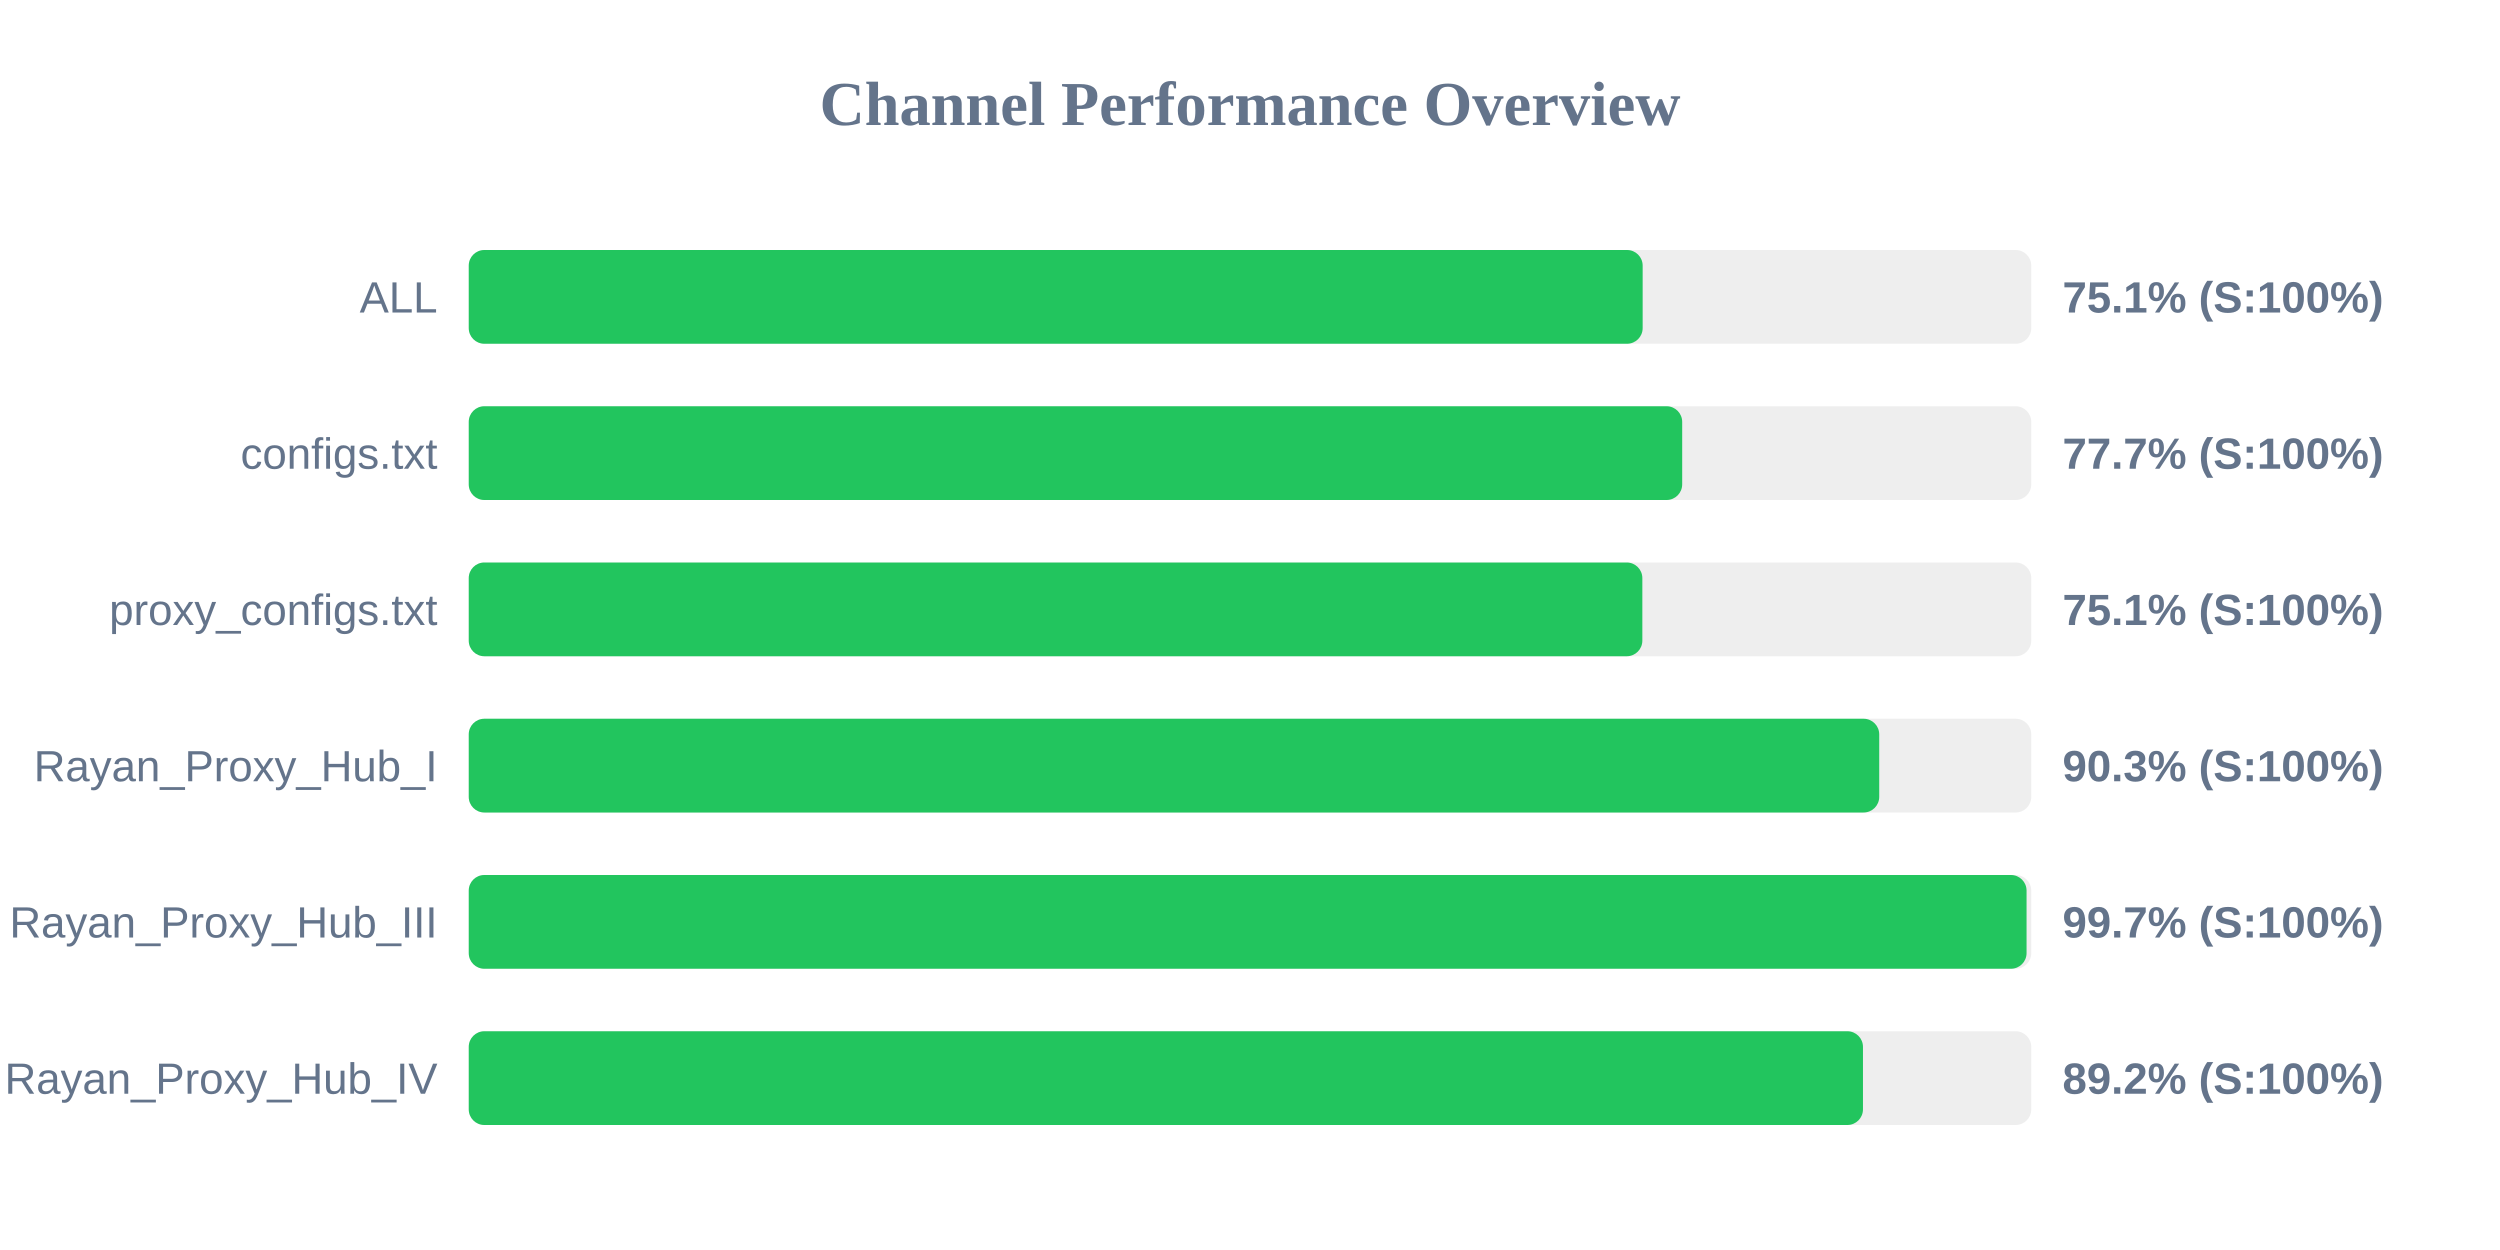
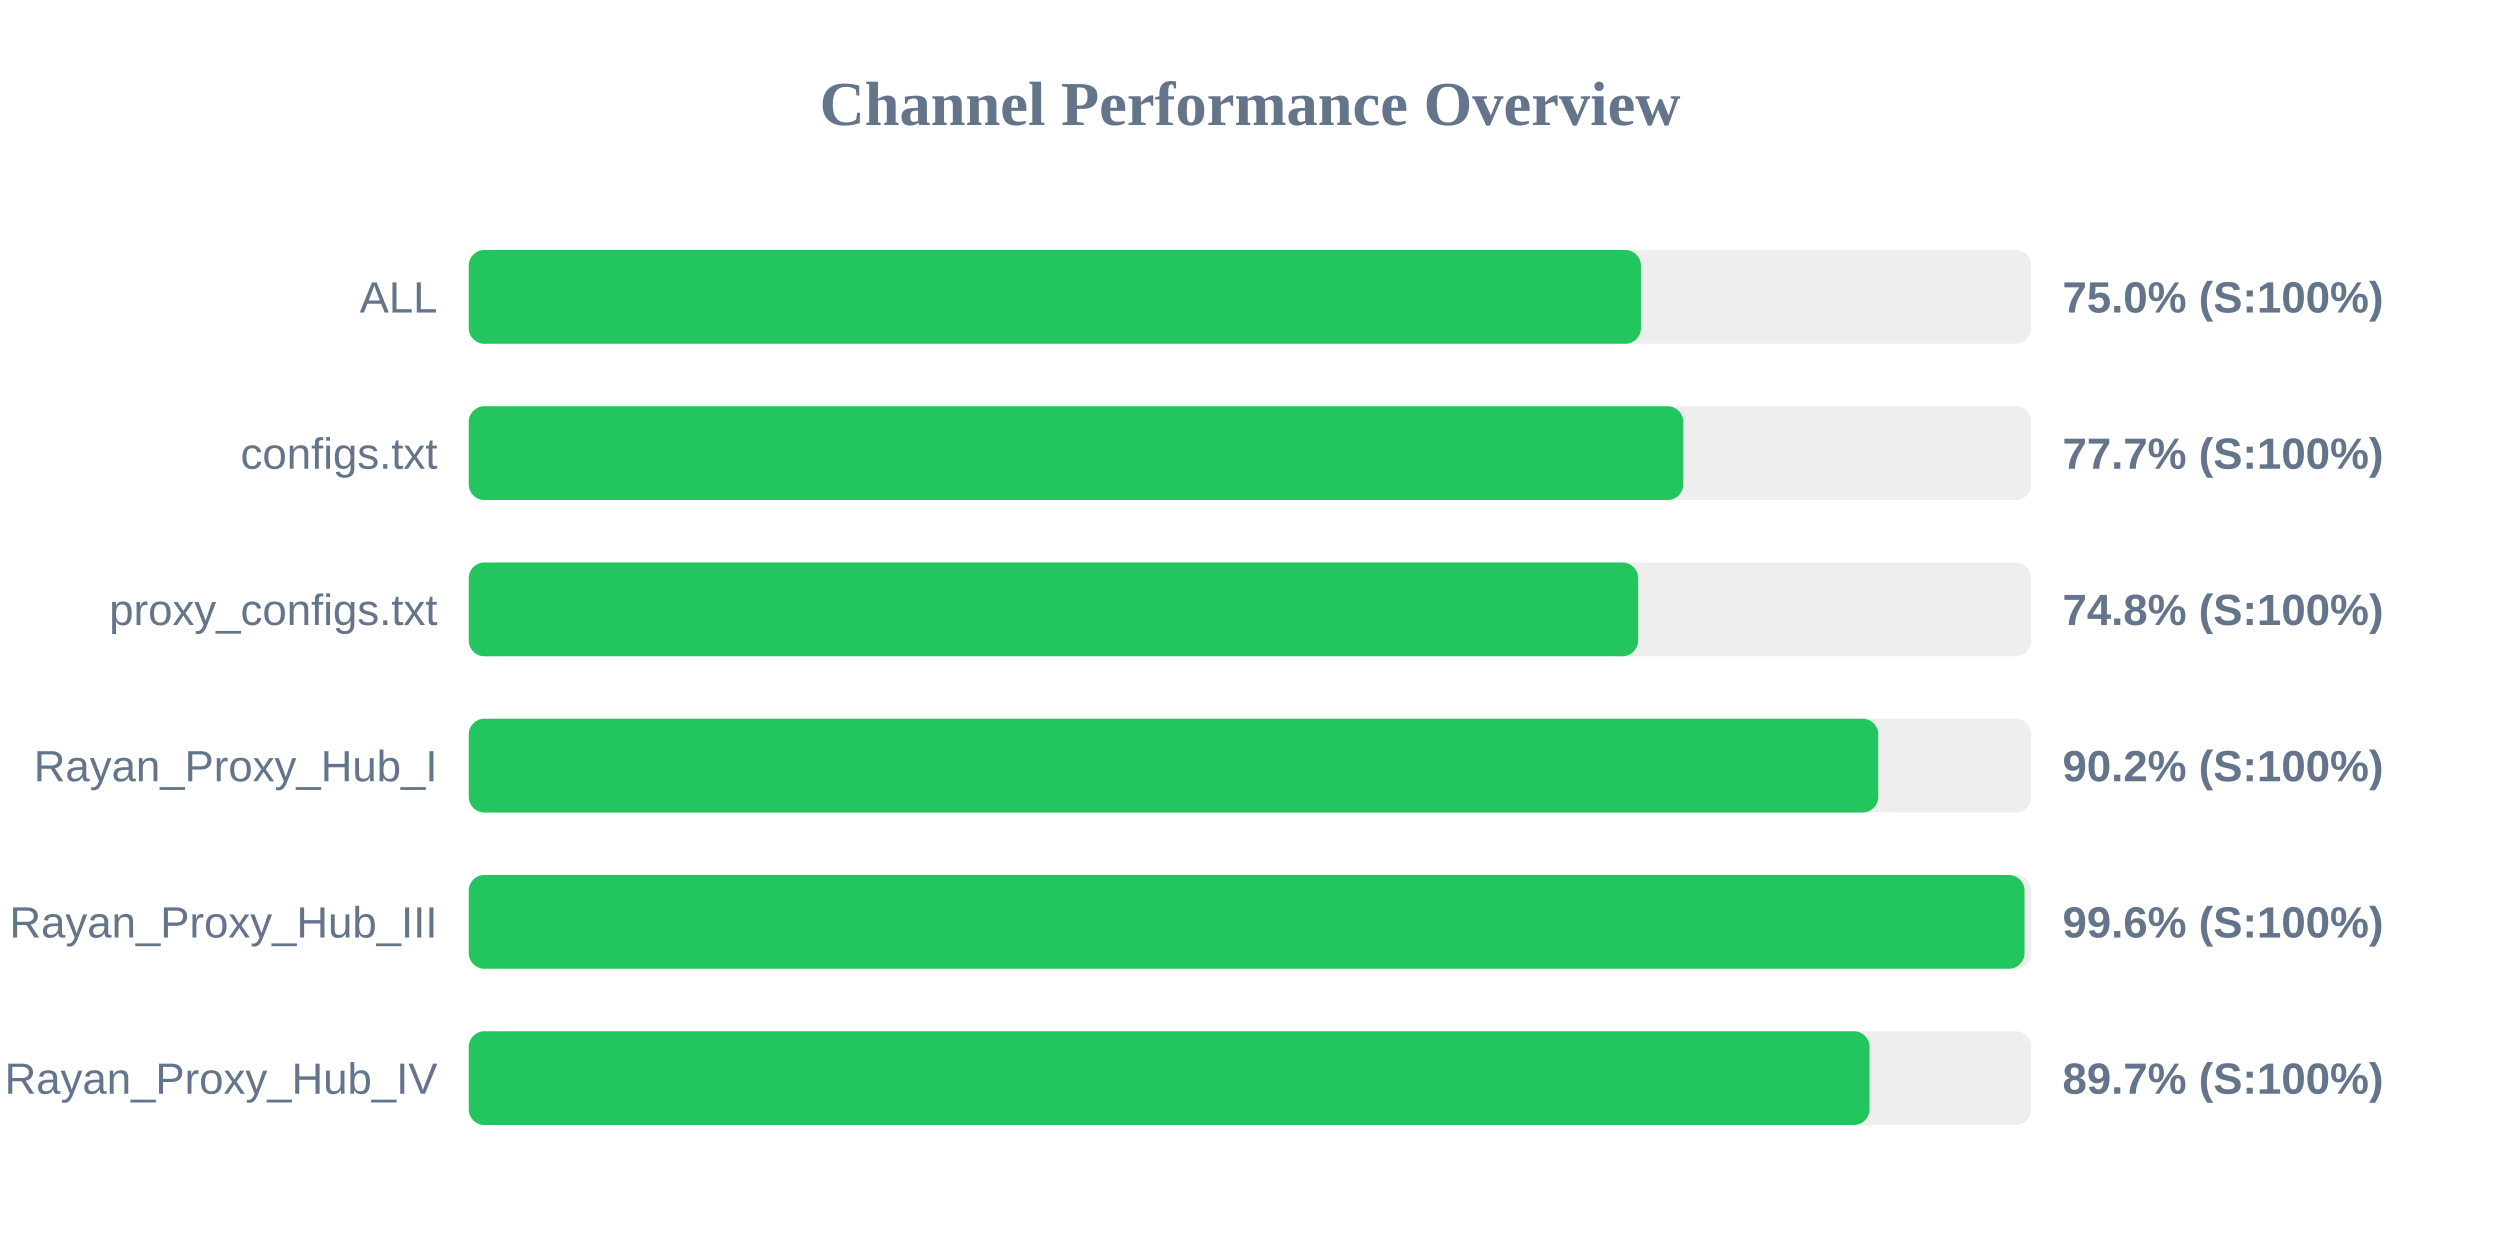
<svg xmlns="http://www.w3.org/2000/svg" width="800" height="400" version="1.1">
  <style>
        .row { font: 14px Arial; fill: #64748b; }
        .score { font: bold 14px Arial; fill: #64748b; }
    </style>
  <text x="400" y="40" text-anchor="middle" font-size="20px" font-weight="bold" fill="#64748b">Channel Performance Overview</text>
  <rect x="150" y="80" width="500" height="30" fill="#eee" rx="5" />
-   <rect x="150" y="80" width="375.65" height="30" fill="#22c55e" rx="5" />
+   <rect x="150" y="80" width="375.1" height="30" fill="#22c55e" rx="5" />
  <text x="140" y="100" text-anchor="end" class="row">ALL</text>
-   <text x="660" y="100" text-anchor="start" class="score">75.1% (S:100%)</text>
+   <text x="660" y="100" text-anchor="start" class="score">75.0% (S:100%)</text>
  <rect x="150" y="130" width="500" height="30" fill="#eee" rx="5" />
-   <rect x="150" y="130" width="388.3" height="30" fill="#22c55e" rx="5" />
+   <rect x="150" y="130" width="388.65" height="30" fill="#22c55e" rx="5" />
  <text x="140" y="150" text-anchor="end" class="row">configs.txt</text>
  <text x="660" y="150" text-anchor="start" class="score">77.7% (S:100%)</text>
  <rect x="150" y="180" width="500" height="30" fill="#eee" rx="5" />
-   <rect x="150" y="180" width="375.55" height="30" fill="#22c55e" rx="5" />
+   <rect x="150" y="180" width="374.2" height="30" fill="#22c55e" rx="5" />
  <text x="140" y="200" text-anchor="end" class="row">proxy_configs.txt</text>
-   <text x="660" y="200" text-anchor="start" class="score">75.1% (S:100%)</text>
+   <text x="660" y="200" text-anchor="start" class="score">74.8% (S:100%)</text>
  <rect x="150" y="230" width="500" height="30" fill="#eee" rx="5" />
-   <rect x="150" y="230" width="451.35" height="30" fill="#22c55e" rx="5" />
+   <rect x="150" y="230" width="451.05" height="30" fill="#22c55e" rx="5" />
  <text x="140" y="250" text-anchor="end" class="row">Rayan_Proxy_Hub_I</text>
-   <text x="660" y="250" text-anchor="start" class="score">90.3% (S:100%)</text>
+   <text x="660" y="250" text-anchor="start" class="score">90.2% (S:100%)</text>
  <rect x="150" y="280" width="500" height="30" fill="#eee" rx="5" />
-   <rect x="150" y="280" width="498.5" height="30" fill="#22c55e" rx="5" />
+   <rect x="150" y="280" width="497.85" height="30" fill="#22c55e" rx="5" />
  <text x="140" y="300" text-anchor="end" class="row">Rayan_Proxy_Hub_III</text>
-   <text x="660" y="300" text-anchor="start" class="score">99.7% (S:100%)</text>
+   <text x="660" y="300" text-anchor="start" class="score">99.6% (S:100%)</text>
  <rect x="150" y="330" width="500" height="30" fill="#eee" rx="5" />
-   <rect x="150" y="330" width="446.15" height="30" fill="#22c55e" rx="5" />
+   <rect x="150" y="330" width="448.25" height="30" fill="#22c55e" rx="5" />
  <text x="140" y="350" text-anchor="end" class="row">Rayan_Proxy_Hub_IV</text>
-   <text x="660" y="350" text-anchor="start" class="score">89.2% (S:100%)</text>
+   <text x="660" y="350" text-anchor="start" class="score">89.7% (S:100%)</text>
</svg>
